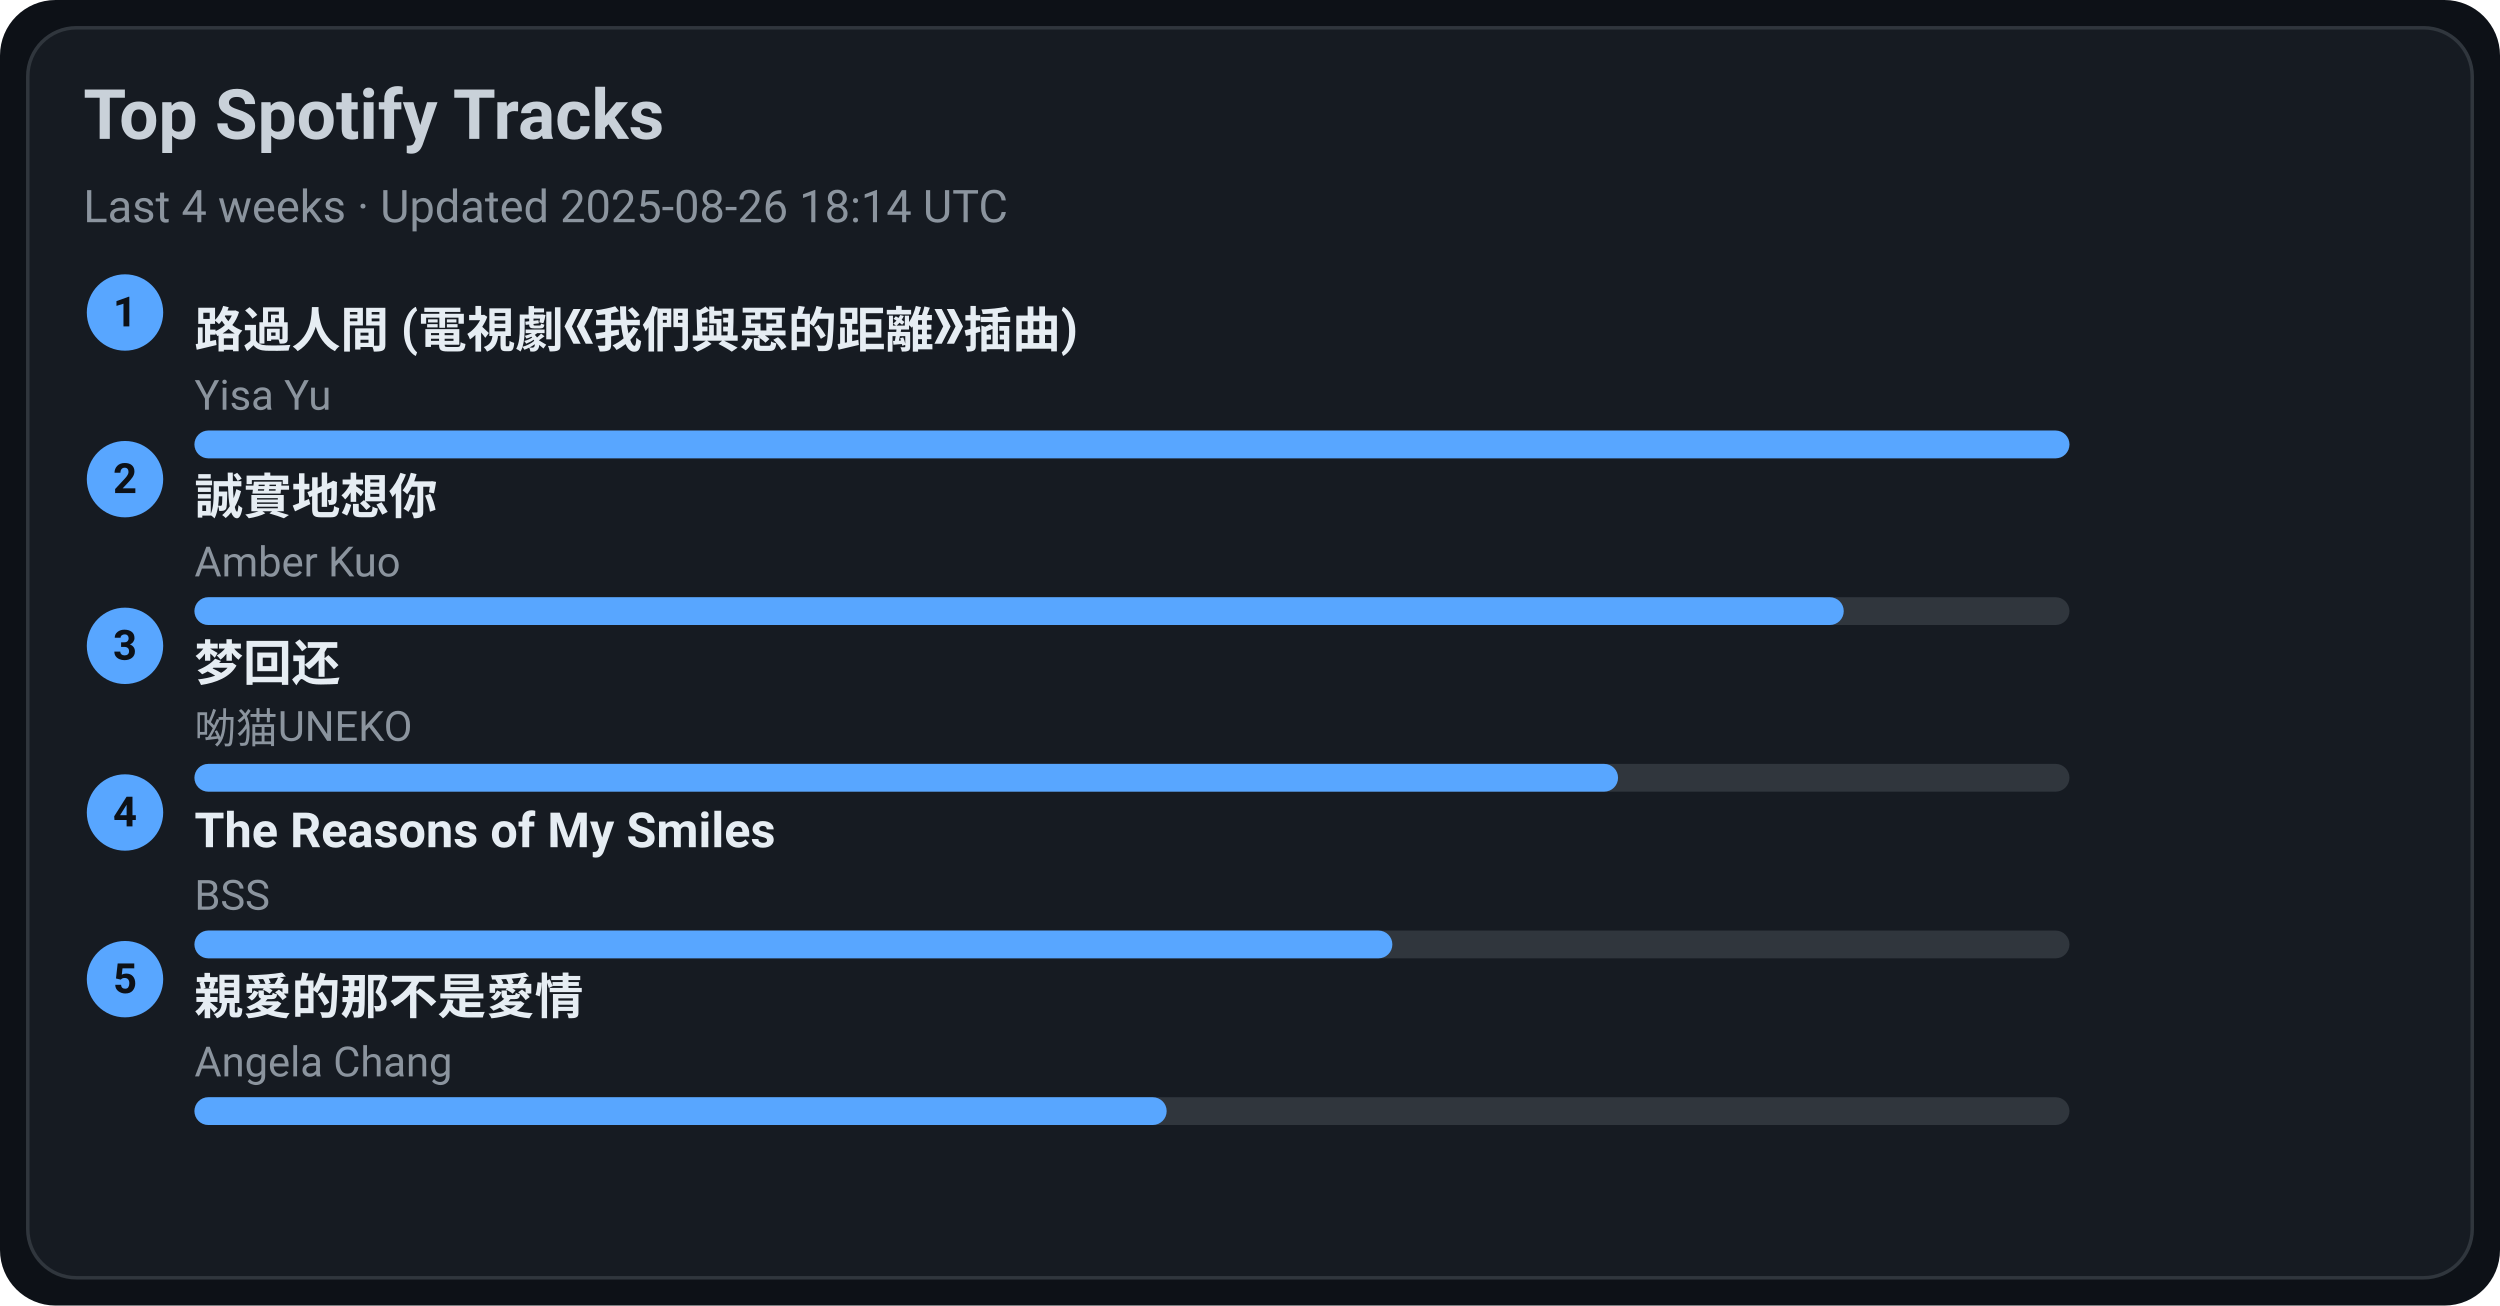
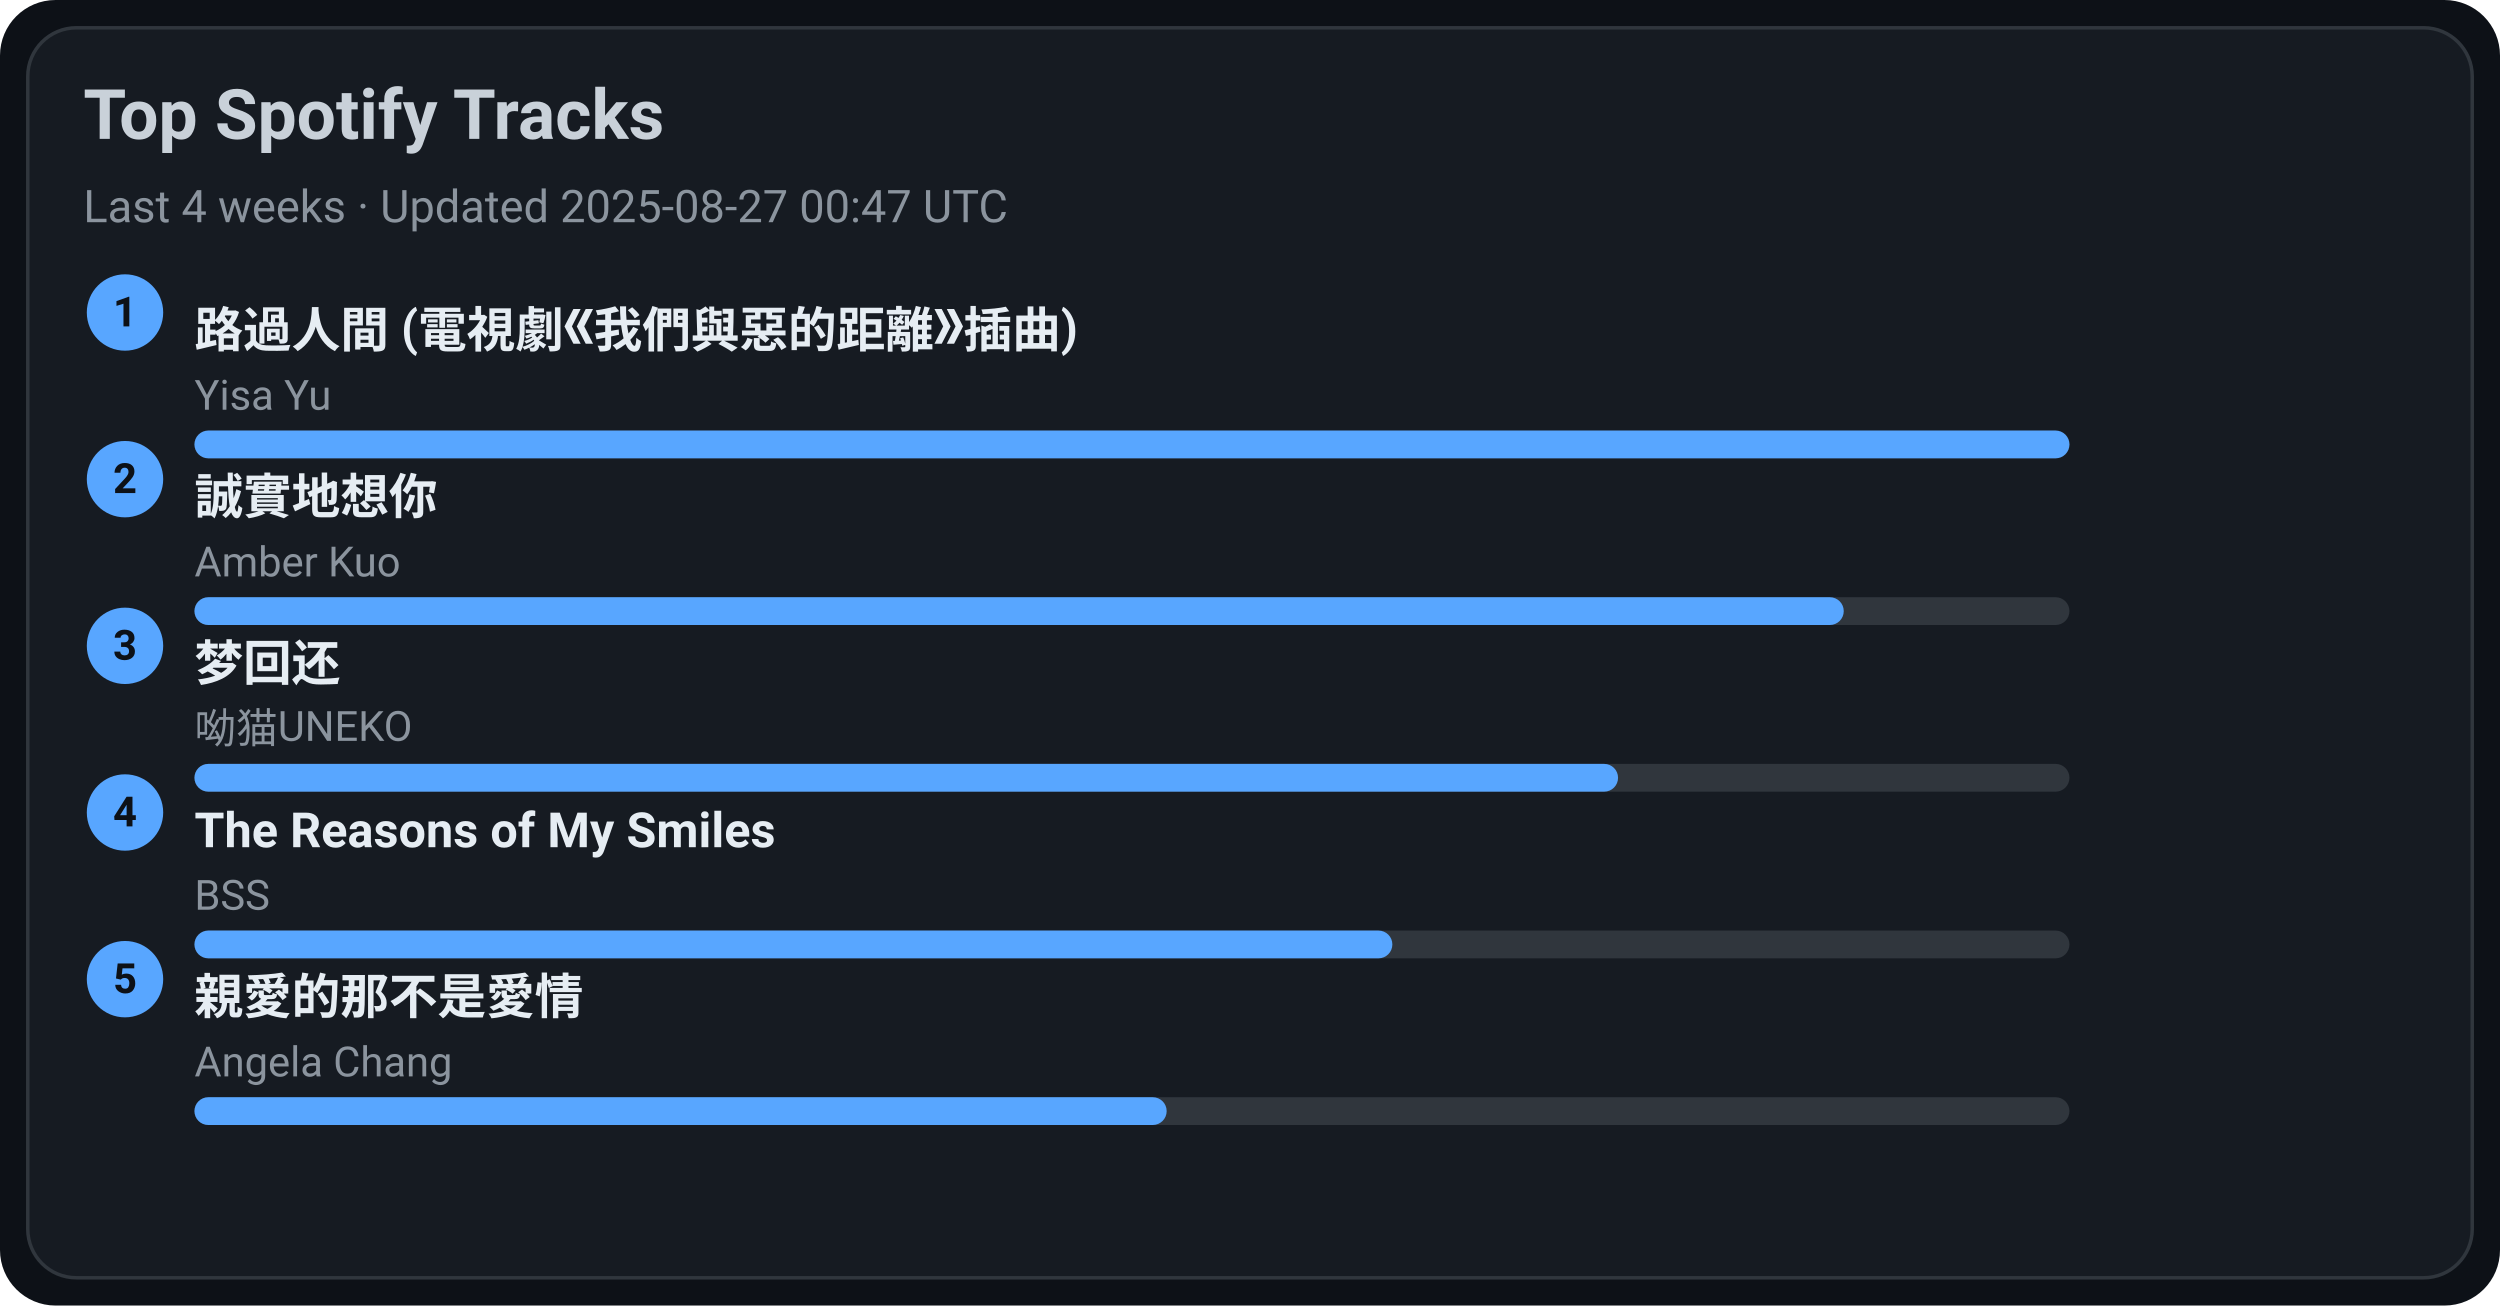
<svg xmlns="http://www.w3.org/2000/svg" width="720" height="376" viewBox="0 0 720 376">
  <style>text{font-family:-apple-system,BlinkMacSystemFont,Segoe UI,Roboto,Ubuntu,Helvetica Neue,Arial,Noto Sans,sans-serif}</style>
  <rect width="720" height="376" rx="16" fill="#0d1117" />
  <rect x="8" y="8" width="704" height="360" rx="14" fill="#161b22" stroke="#30363d" />
  <text x="24" y="40" font-size="20" fill="#c9d1d9" font-weight="600">Top Spotify Tracks</text>
-   <text x="24" y="64" font-size="13" fill="#8b949e">Last 4 weeks · Updated 2025-08-26 18:14 UTC</text>
+   <text x="24" y="64" font-size="13" fill="#8b949e">Last 4 weeks · Updated 2025-08-27 00:47 UTC</text>
  <circle cx="36" cy="90" r="11" fill="#58a6ff" />
  <text x="36" y="94" text-anchor="middle" font-size="12" fill="#0d1117" font-weight="700">1</text>
  <a href="https://open.spotify.com/track/1ZSleGniKMWNrWvK5cGALO" target="_blank" rel="noopener noreferrer">
    <text x="56" y="100" font-size="14" fill="#e6edf3" font-weight="600">路過人間 (電視劇《我們與惡的距離》插曲)</text>
  </a>
  <text x="56" y="118" font-size="12" fill="#8b949e">Yisa Yu</text>
  <rect x="56" y="124" width="540" height="8" rx="4" fill="#30363d" />
  <rect x="56" y="124" width="540" height="8" rx="4" fill="#58a6ff" />
  <circle cx="36" cy="138" r="11" fill="#58a6ff" />
  <text x="36" y="142" text-anchor="middle" font-size="12" fill="#0d1117" font-weight="700">2</text>
  <a href="https://open.spotify.com/track/1SPZzj8QzOwZoAGKXMGLGJ" target="_blank" rel="noopener noreferrer">
    <text x="56" y="148" font-size="14" fill="#e6edf3" font-weight="600">誠實地想你</text>
  </a>
  <text x="56" y="166" font-size="12" fill="#8b949e">Amber Kuo</text>
  <rect x="56" y="172" width="540" height="8" rx="4" fill="#30363d" />
  <rect x="56" y="172" width="475" height="8" rx="4" fill="#58a6ff" />
  <circle cx="36" cy="186" r="11" fill="#58a6ff" />
  <text x="36" y="190" text-anchor="middle" font-size="12" fill="#0d1117" font-weight="700">3</text>
  <a href="https://open.spotify.com/track/6jTK3YxlFysC8g0Ye9tbPK" target="_blank" rel="noopener noreferrer">
    <text x="56" y="196" font-size="14" fill="#e6edf3" font-weight="600">梦回还</text>
  </a>
  <text x="56" y="214" font-size="12" fill="#8b949e">呦猫UNEKO</text>
  <rect x="56" y="220" width="540" height="8" rx="4" fill="#30363d" />
  <rect x="56" y="220" width="410" height="8" rx="4" fill="#58a6ff" />
  <circle cx="36" cy="234" r="11" fill="#58a6ff" />
  <text x="36" y="238" text-anchor="middle" font-size="12" fill="#0d1117" font-weight="700">4</text>
  <a href="https://open.spotify.com/track/1amowbJ9HHFFSFdg2ubM7G" target="_blank" rel="noopener noreferrer">
    <text x="56" y="244" font-size="14" fill="#e6edf3" font-weight="600">The Reasons of My Smiles</text>
  </a>
  <text x="56" y="262" font-size="12" fill="#8b949e">BSS</text>
  <rect x="56" y="268" width="540" height="8" rx="4" fill="#30363d" />
  <rect x="56" y="268" width="345" height="8" rx="4" fill="#58a6ff" />
  <circle cx="36" cy="282" r="11" fill="#58a6ff" />
  <text x="36" y="286" text-anchor="middle" font-size="12" fill="#0d1117" font-weight="700">5</text>
  <a href="https://open.spotify.com/track/1MAv2SJPGVVDHyFlhflmYR" target="_blank" rel="noopener noreferrer">
    <text x="56" y="292" font-size="14" fill="#e6edf3" font-weight="600">親愛的那不是愛情</text>
  </a>
  <text x="56" y="310" font-size="12" fill="#8b949e">Angela Chang</text>
  <rect x="56" y="316" width="540" height="8" rx="4" fill="#30363d" />
  <rect x="56" y="316" width="280" height="8" rx="4" fill="#58a6ff" />
</svg>
